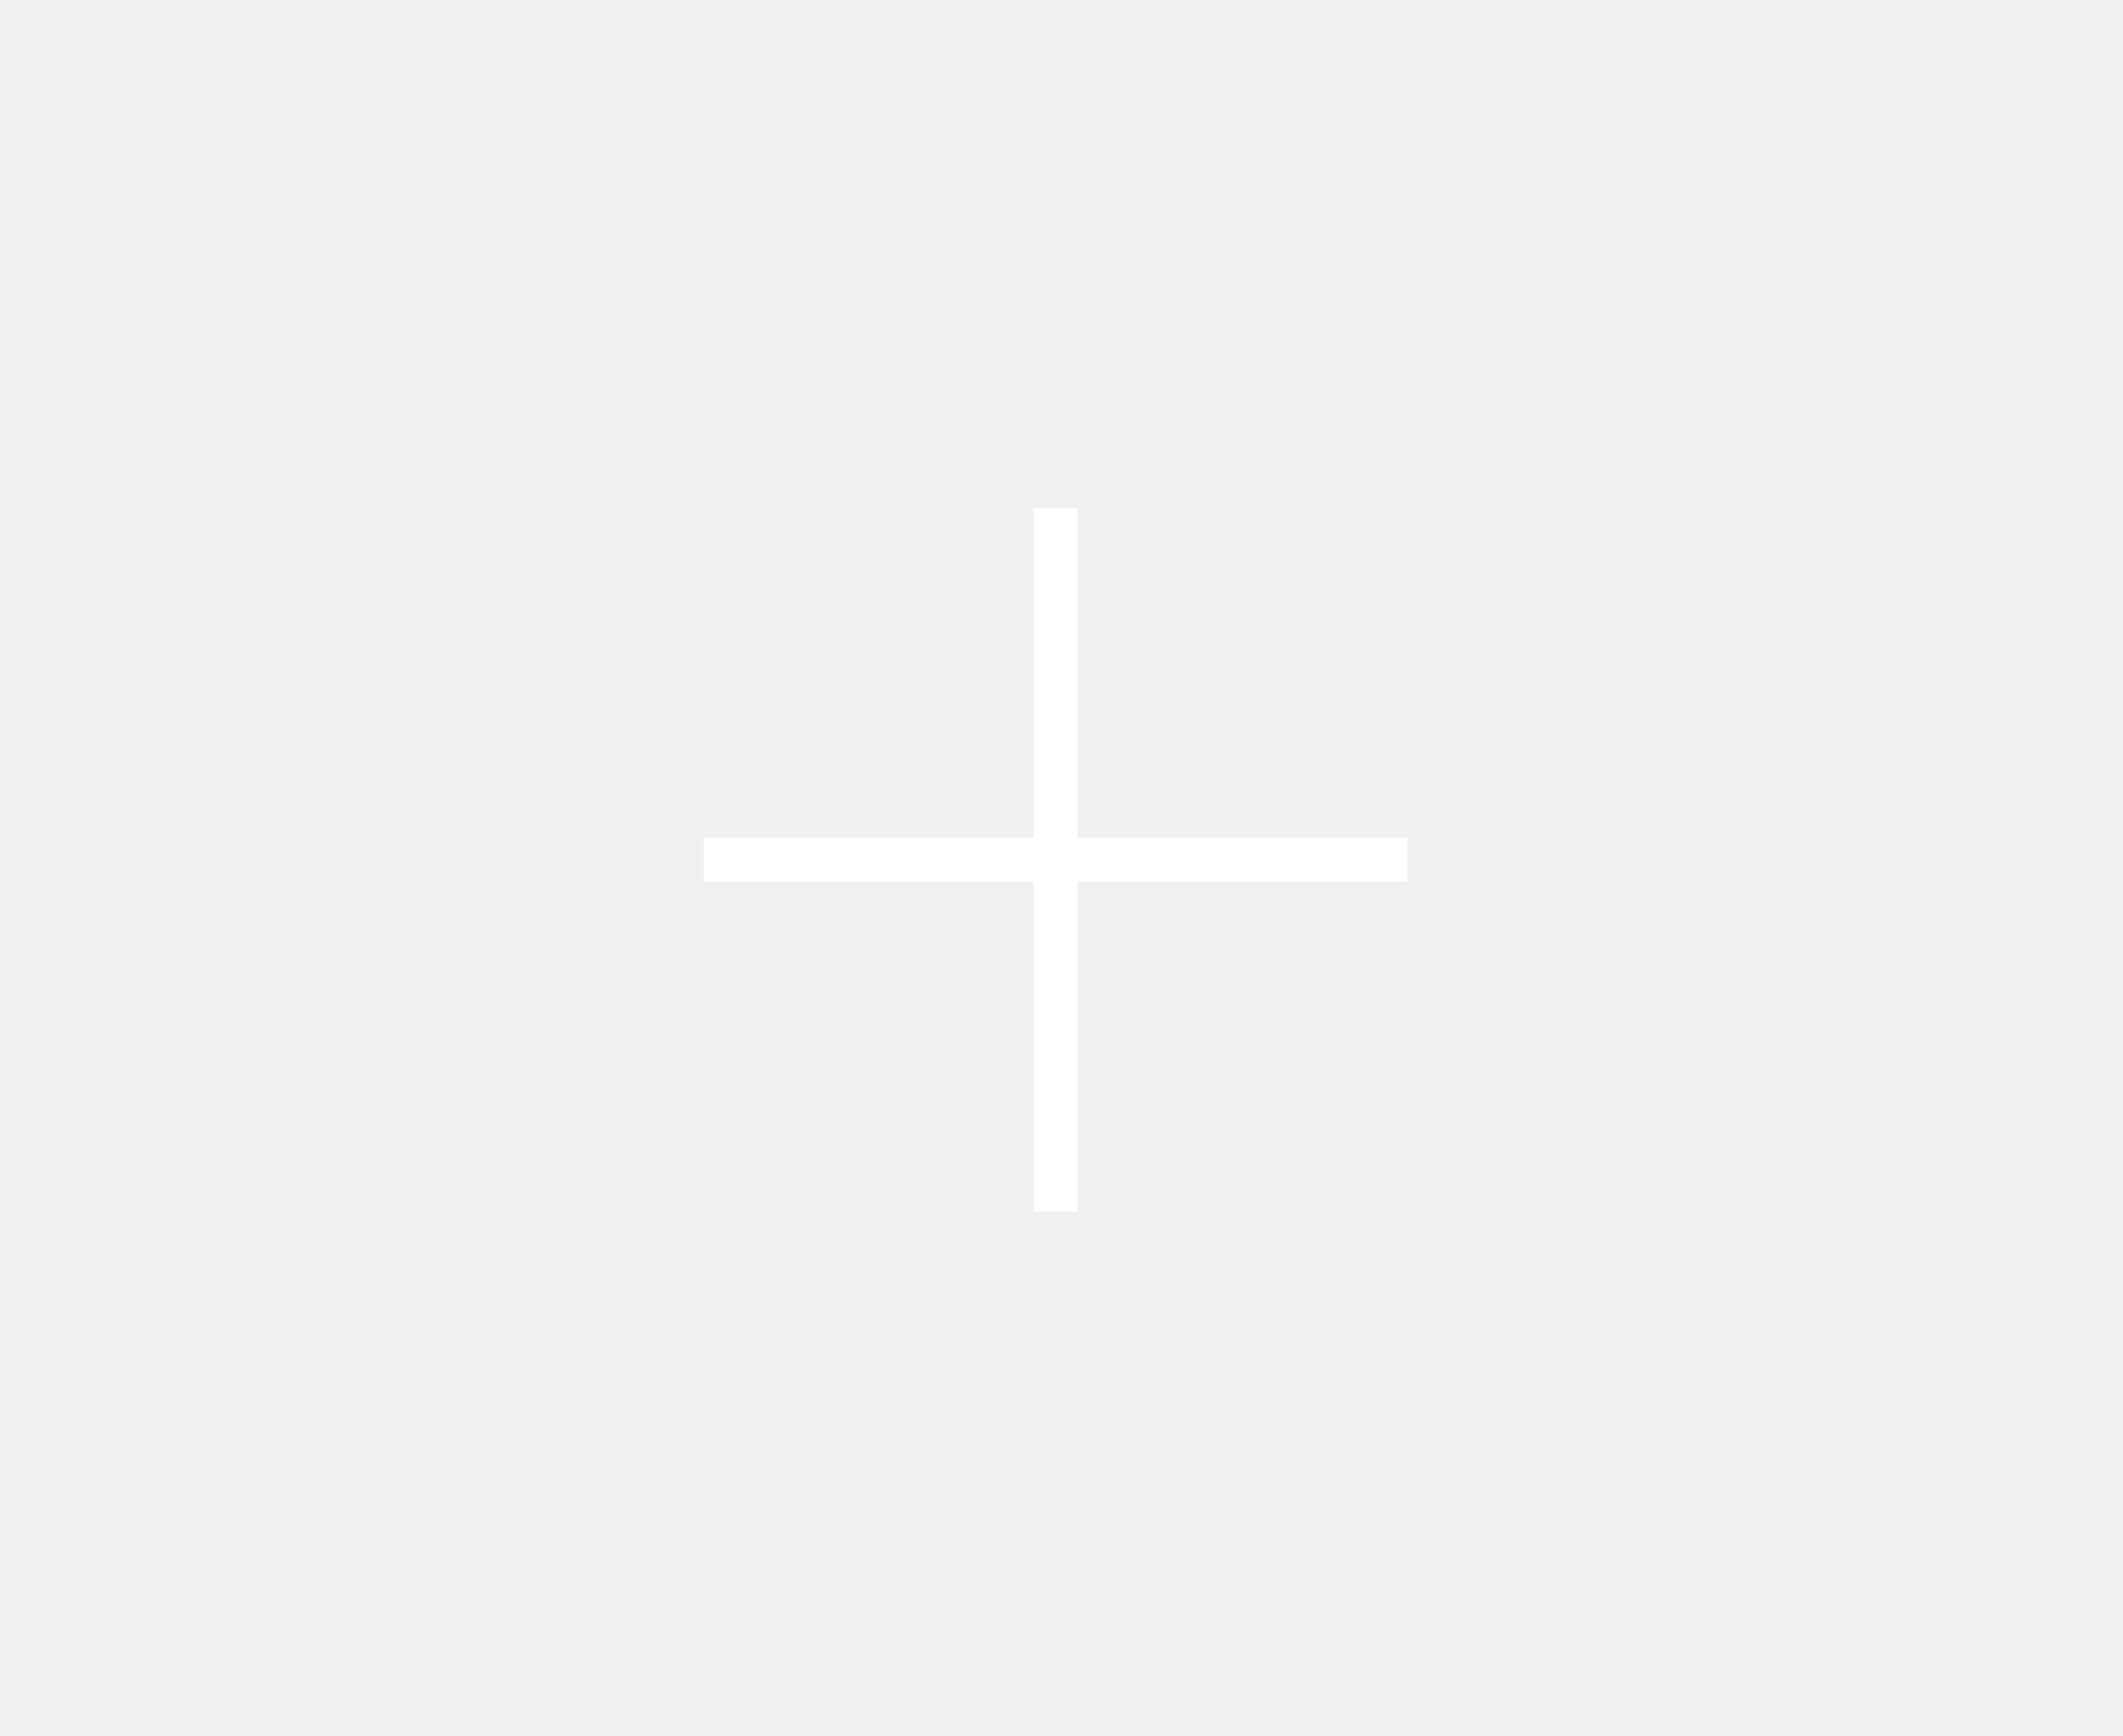
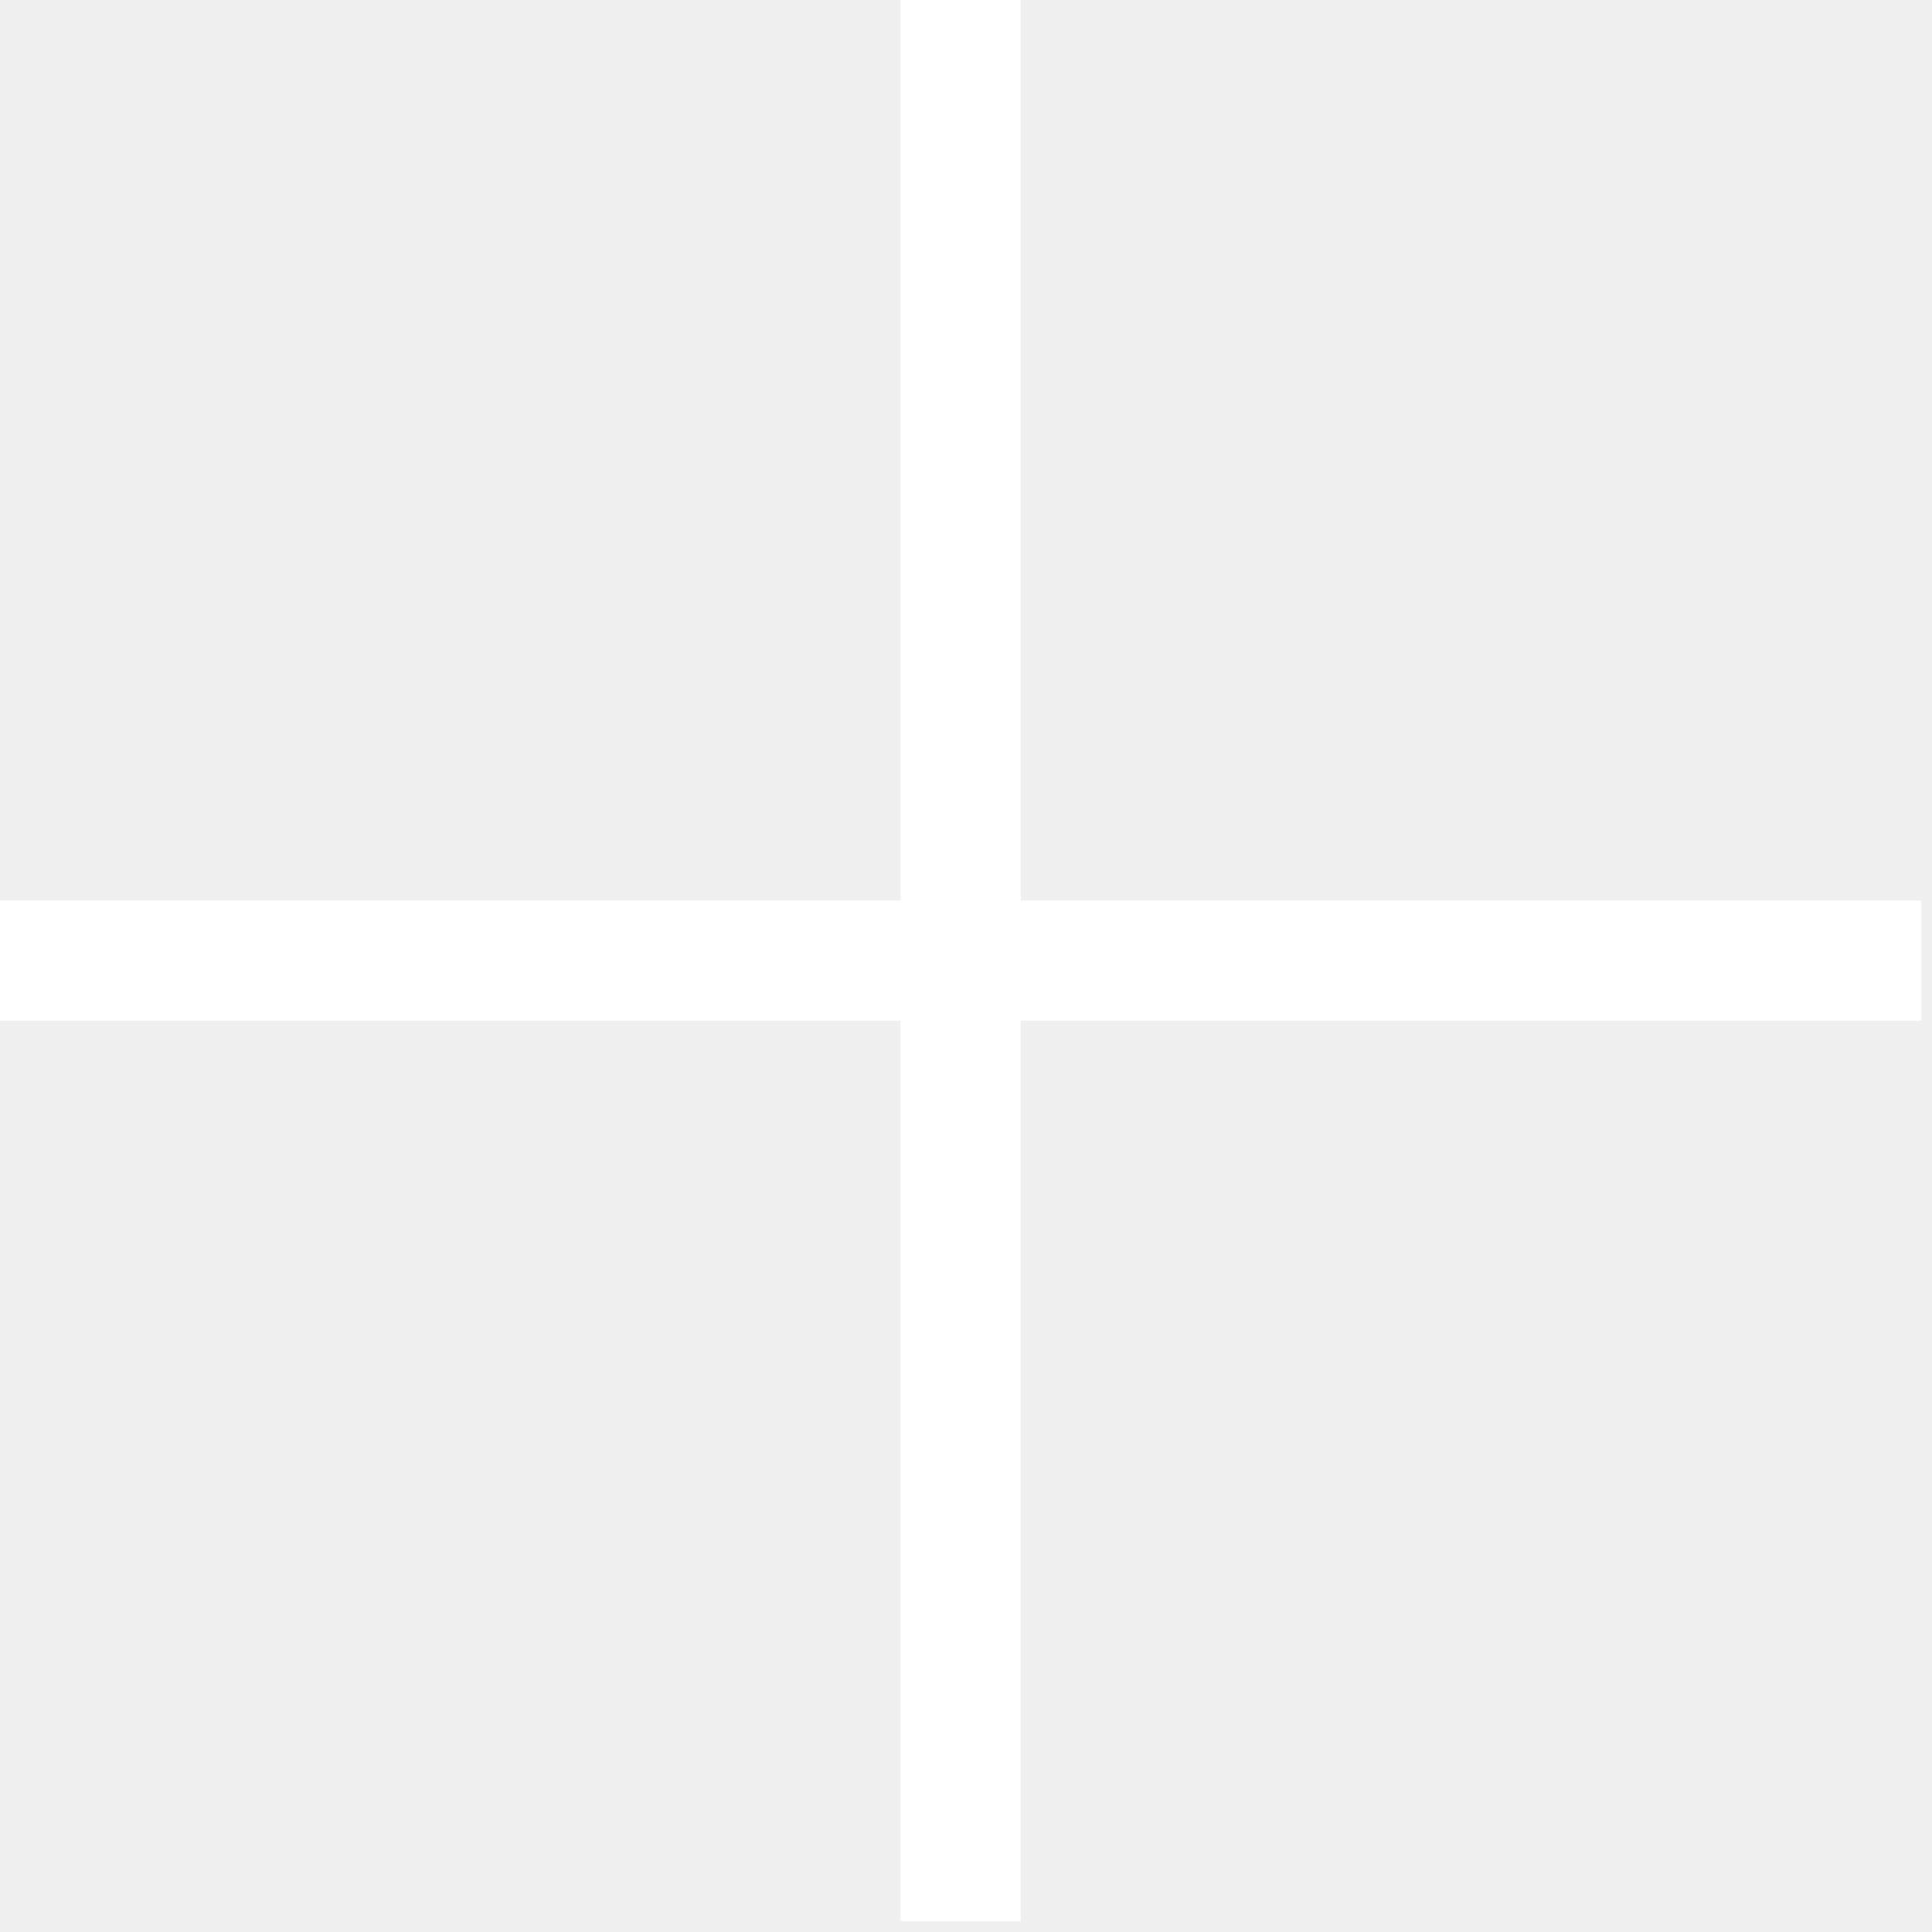
- <svg xmlns="http://www.w3.org/2000/svg" width="93" height="76" viewBox="0 0 93 76" fill="none">
-   <path d="M46.242 22.24V53.068M30.828 37.654H61.656" stroke="white" stroke-width="1.927" />
+ <svg xmlns="http://www.w3.org/2000/svg" width="31" height="31" viewBox="0 0 31 31" fill="none">
+   <path d="M15.414 0V30.828M0 15.414H30.828" stroke="white" stroke-width="1.927" />
</svg>
